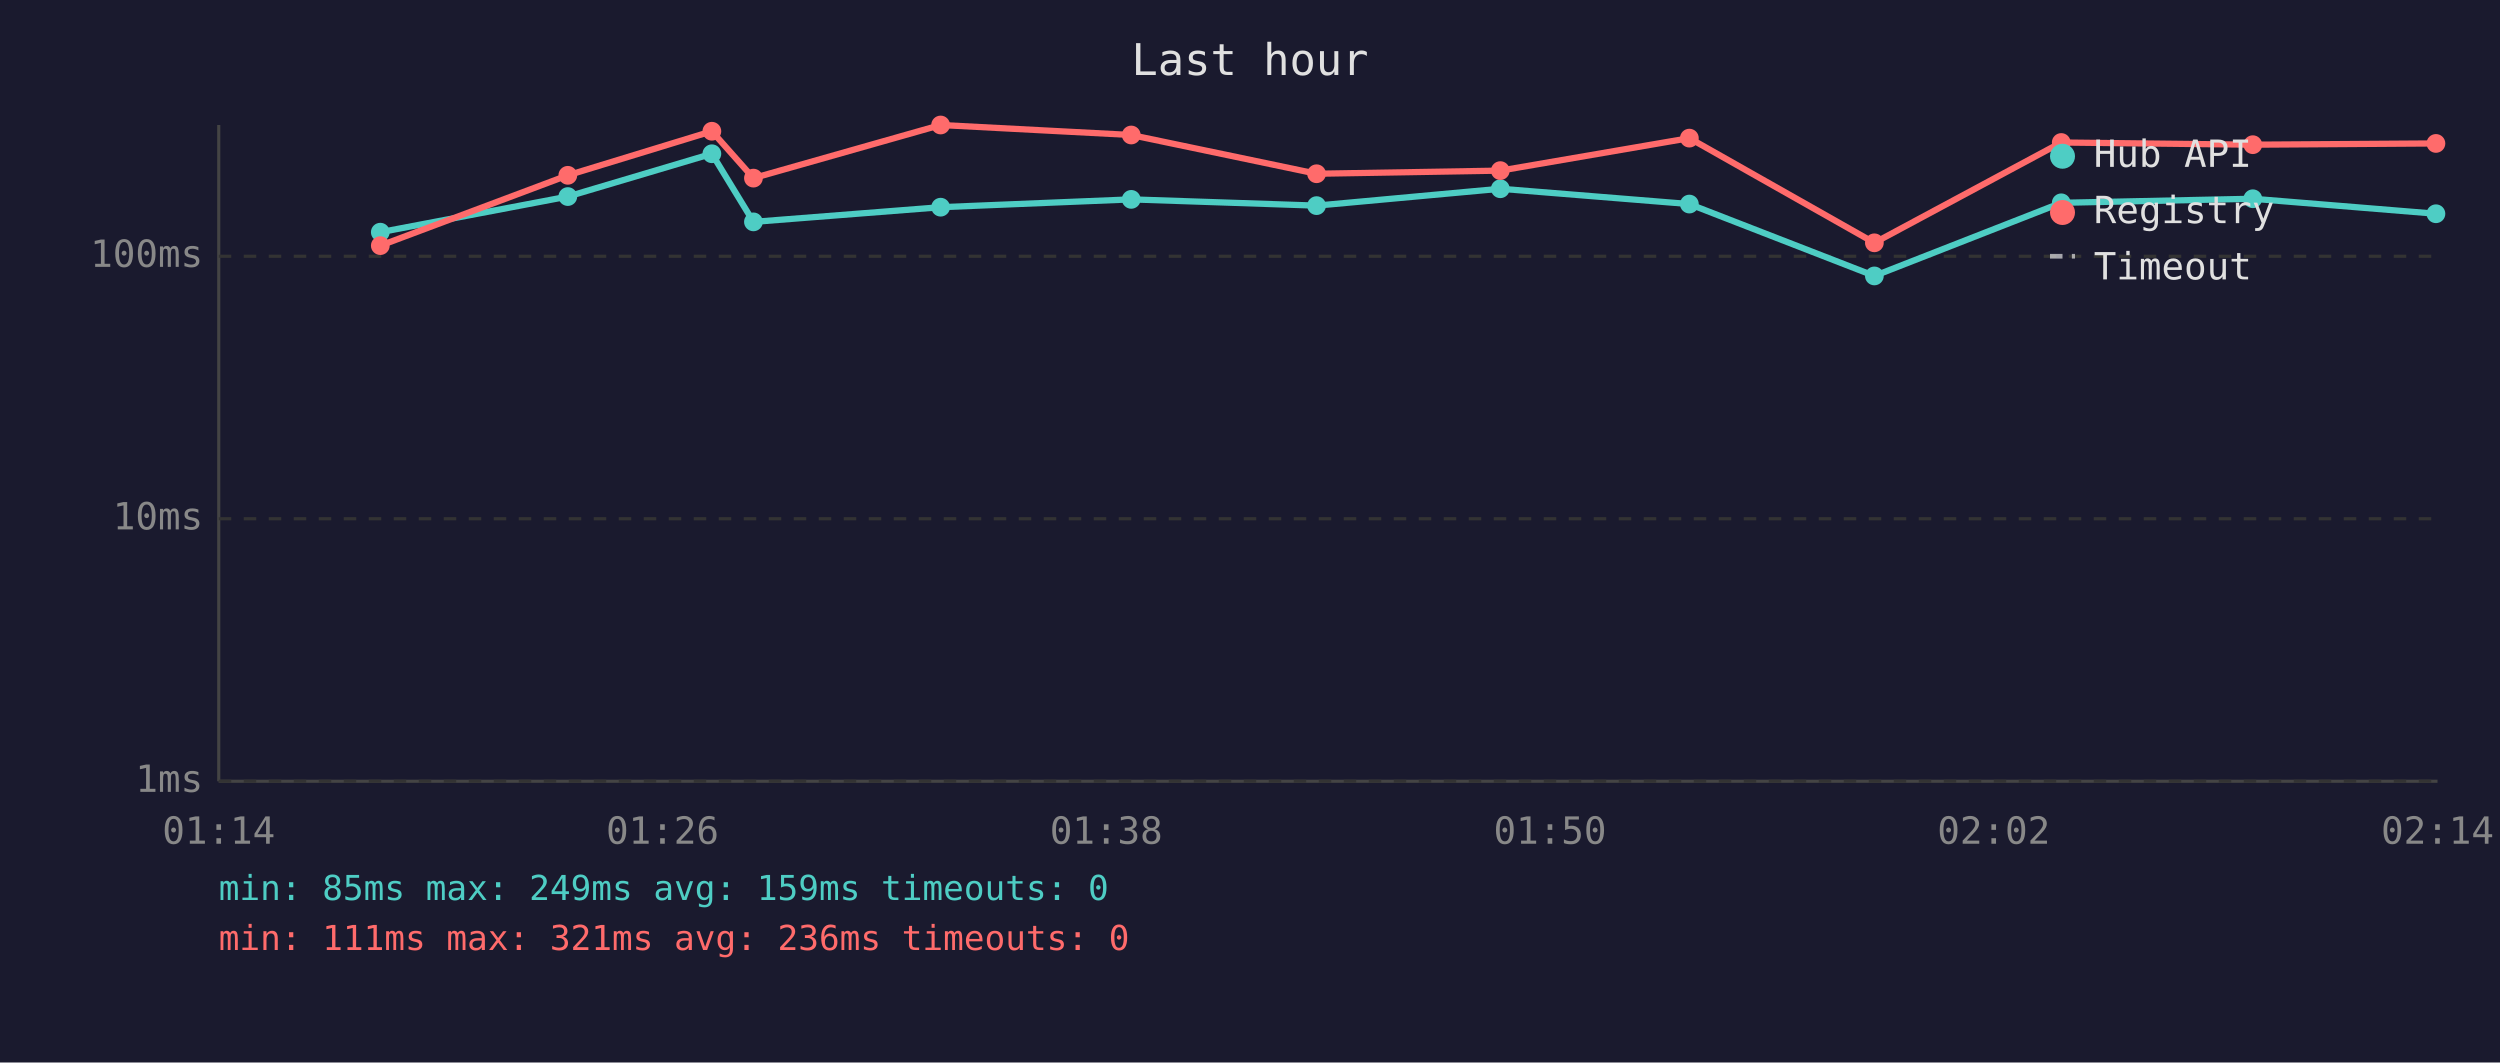
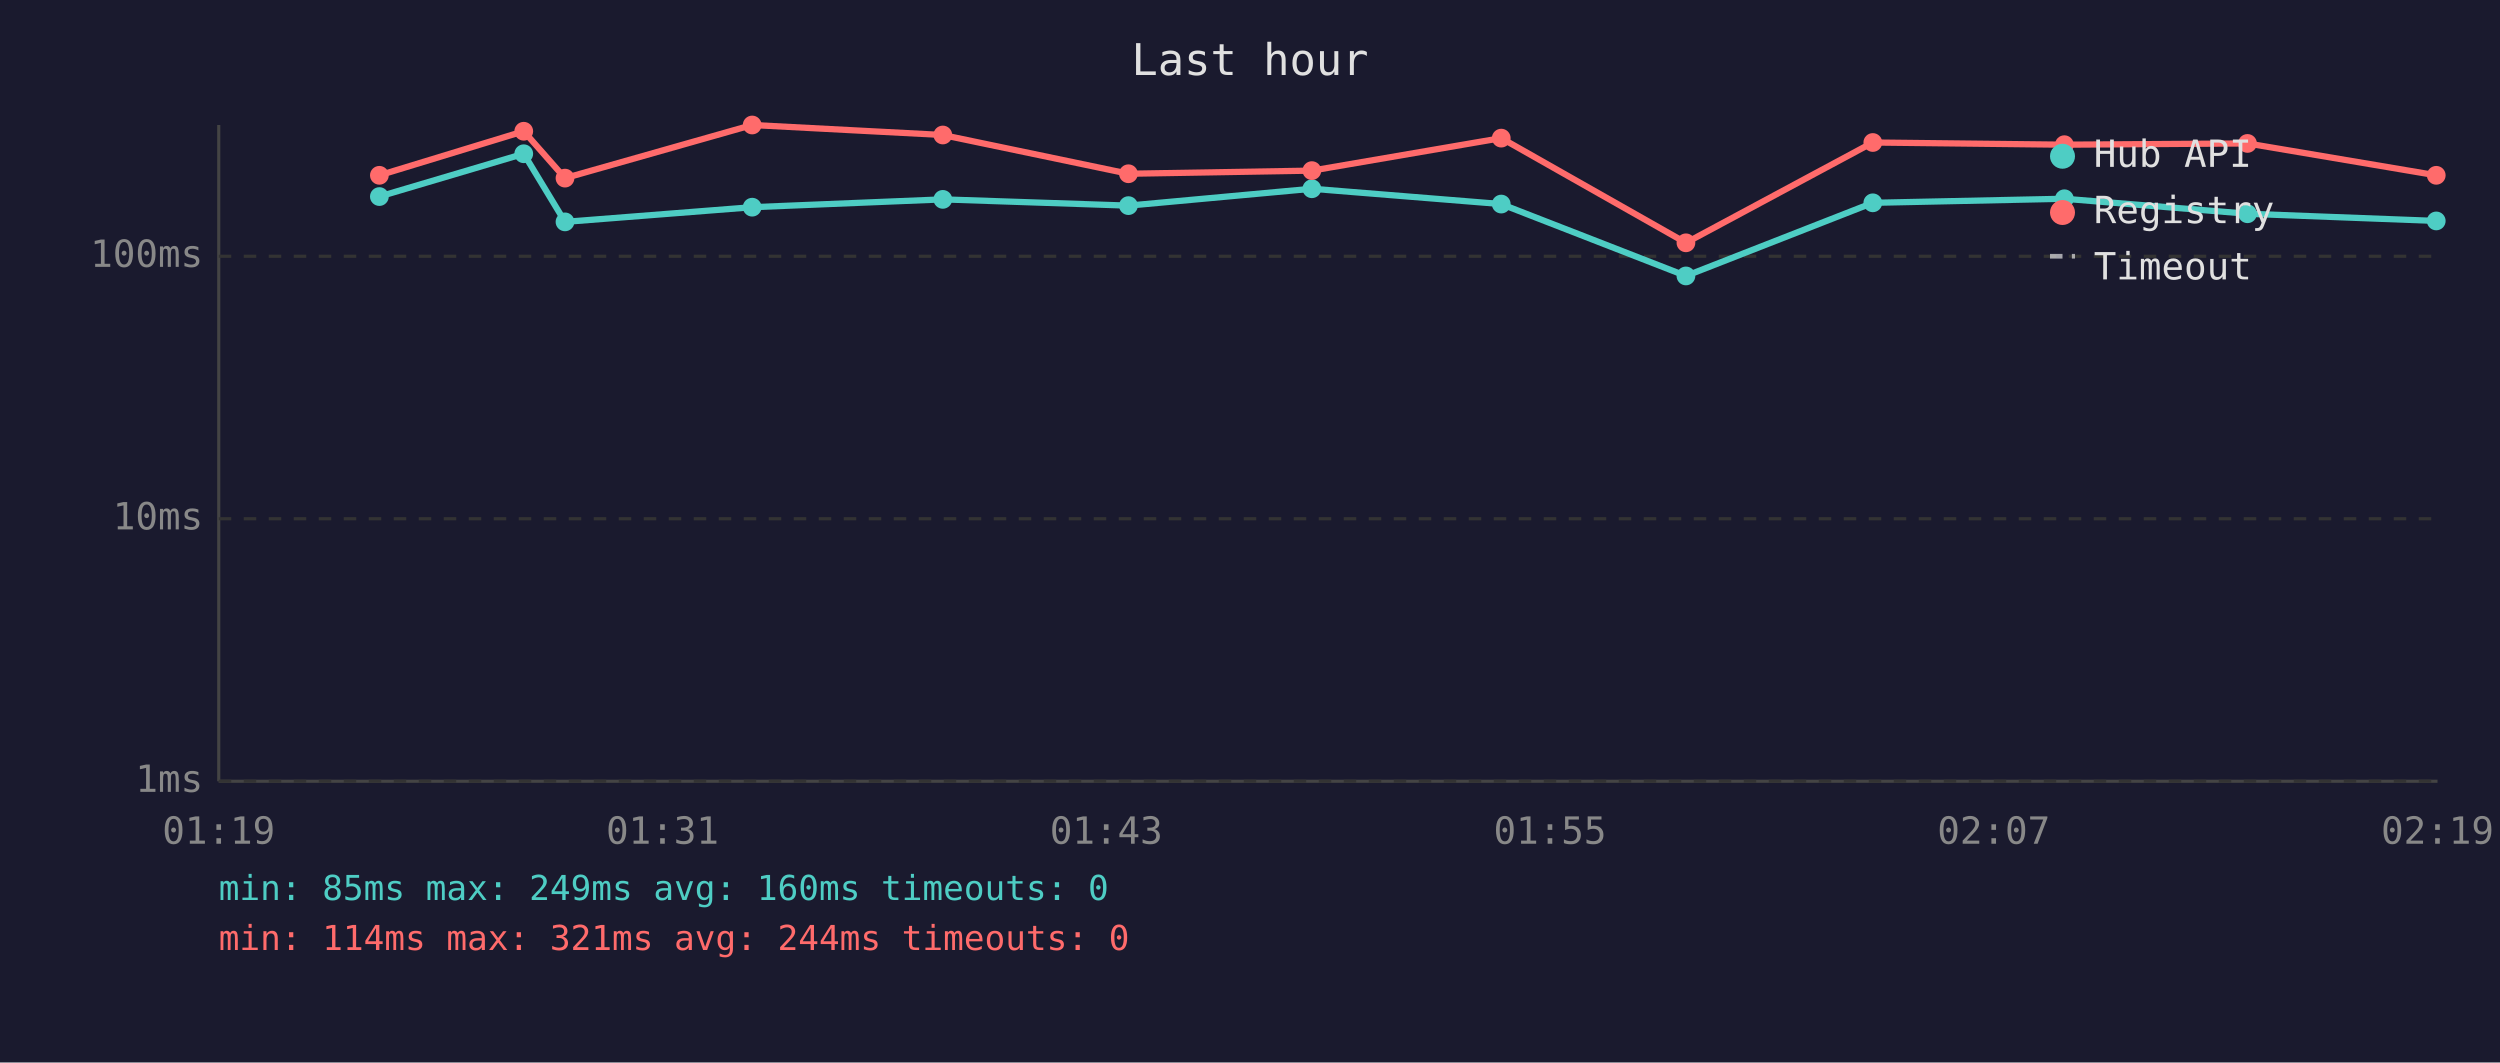
<svg xmlns="http://www.w3.org/2000/svg" viewBox="0 0 800 340" font-family="monospace" font-size="12">
  <rect width="800" height="340" fill="#1a1a2e" />
  <text x="400" y="24" fill="#e0e0e0" font-size="14" text-anchor="middle">Last hour</text>
  <line x1="70" y1="40" x2="70" y2="250" stroke="#444" stroke-width="1" />
  <line x1="70" y1="250" x2="780" y2="250" stroke="#444" stroke-width="1" />
  <line x1="70" y1="250" x2="780" y2="250" stroke="#333" stroke-width="1" stroke-dasharray="4" />
  <text x="65" y="250" fill="#888" text-anchor="end" dominant-baseline="middle">1ms</text>
  <line x1="70" y1="166" x2="780" y2="166" stroke="#333" stroke-width="1" stroke-dasharray="4" />
  <text x="65" y="166" fill="#888" text-anchor="end" dominant-baseline="middle">10ms</text>
  <line x1="70" y1="82" x2="780" y2="82" stroke="#333" stroke-width="1" stroke-dasharray="4" />
  <text x="65" y="82" fill="#888" text-anchor="end" dominant-baseline="middle">100ms</text>
-   <text x="70" y="270" fill="#888" text-anchor="middle">01:14</text>
-   <text x="212" y="270" fill="#888" text-anchor="middle">01:26</text>
-   <text x="354" y="270" fill="#888" text-anchor="middle">01:38</text>
-   <text x="496" y="270" fill="#888" text-anchor="middle">01:50</text>
-   <text x="638" y="270" fill="#888" text-anchor="middle">02:02</text>
-   <text x="780" y="270" fill="#888" text-anchor="middle">02:14</text>
-   <polyline points="121.7,74.3 181.7,62.9 227.8,49.2 241.1,71.0 301.0,66.3 362.0,63.8 421.3,65.8 480.1,60.4 540.6,65.3 599.8,88.3 659.6,64.9 720.9,63.6 779.5,68.4" fill="none" stroke="#4ecdc4" stroke-width="2" opacity="1" />
-   <circle cx="121.7" cy="74.3" r="3" fill="#4ecdc4" />
-   <circle cx="181.7" cy="62.9" r="3" fill="#4ecdc4" />
-   <circle cx="227.8" cy="49.2" r="3" fill="#4ecdc4" />
-   <circle cx="241.1" cy="71.0" r="3" fill="#4ecdc4" />
-   <circle cx="301.0" cy="66.3" r="3" fill="#4ecdc4" />
-   <circle cx="362.0" cy="63.8" r="3" fill="#4ecdc4" />
-   <circle cx="421.3" cy="65.8" r="3" fill="#4ecdc4" />
-   <circle cx="480.1" cy="60.4" r="3" fill="#4ecdc4" />
-   <circle cx="540.6" cy="65.3" r="3" fill="#4ecdc4" />
-   <circle cx="599.8" cy="88.3" r="3" fill="#4ecdc4" />
-   <circle cx="659.6" cy="64.9" r="3" fill="#4ecdc4" />
-   <circle cx="720.9" cy="63.6" r="3" fill="#4ecdc4" />
-   <circle cx="779.5" cy="68.4" r="3" fill="#4ecdc4" />
-   <polyline points="121.7,78.6 181.7,56.1 227.8,42.0 241.1,57.0 301.0,40.0 362.0,43.2 421.3,55.6 480.1,54.6 540.6,44.2 599.8,77.7 659.6,45.6 720.9,46.3 779.5,45.9" fill="none" stroke="#ff6b6b" stroke-width="2" opacity="1" />
-   <circle cx="121.7" cy="78.6" r="3" fill="#ff6b6b" />
-   <circle cx="181.7" cy="56.1" r="3" fill="#ff6b6b" />
-   <circle cx="227.8" cy="42.0" r="3" fill="#ff6b6b" />
-   <circle cx="241.1" cy="57.0" r="3" fill="#ff6b6b" />
-   <circle cx="301.0" cy="40.0" r="3" fill="#ff6b6b" />
-   <circle cx="362.0" cy="43.2" r="3" fill="#ff6b6b" />
-   <circle cx="421.3" cy="55.6" r="3" fill="#ff6b6b" />
-   <circle cx="480.1" cy="54.6" r="3" fill="#ff6b6b" />
-   <circle cx="540.6" cy="44.2" r="3" fill="#ff6b6b" />
-   <circle cx="599.8" cy="77.7" r="3" fill="#ff6b6b" />
-   <circle cx="659.6" cy="45.6" r="3" fill="#ff6b6b" />
-   <circle cx="720.9" cy="46.3" r="3" fill="#ff6b6b" />
-   <circle cx="779.5" cy="45.9" r="3" fill="#ff6b6b" />
+   <text x="70" y="270" fill="#888" text-anchor="middle">01:19</text>
+   <text x="212" y="270" fill="#888" text-anchor="middle">01:31</text>
+   <text x="354" y="270" fill="#888" text-anchor="middle">01:43</text>
+   <text x="496" y="270" fill="#888" text-anchor="middle">01:55</text>
+   <text x="638" y="270" fill="#888" text-anchor="middle">02:07</text>
+   <text x="780" y="270" fill="#888" text-anchor="middle">02:19</text>
+   <polyline points="121.4,62.9 167.6,49.2 180.8,71.0 240.7,66.3 301.7,63.8 361.1,65.8 419.8,60.4 480.4,65.3 539.5,88.3 599.3,64.9 660.6,63.6 719.2,68.4 779.6,70.7" fill="none" stroke="#4ecdc4" stroke-width="2" opacity="1" />
+   <circle cx="121.4" cy="62.9" r="3" fill="#4ecdc4" />
+   <circle cx="167.6" cy="49.2" r="3" fill="#4ecdc4" />
+   <circle cx="180.8" cy="71.0" r="3" fill="#4ecdc4" />
+   <circle cx="240.7" cy="66.3" r="3" fill="#4ecdc4" />
+   <circle cx="301.7" cy="63.8" r="3" fill="#4ecdc4" />
+   <circle cx="361.1" cy="65.8" r="3" fill="#4ecdc4" />
+   <circle cx="419.8" cy="60.4" r="3" fill="#4ecdc4" />
+   <circle cx="480.4" cy="65.3" r="3" fill="#4ecdc4" />
+   <circle cx="539.5" cy="88.3" r="3" fill="#4ecdc4" />
+   <circle cx="599.3" cy="64.9" r="3" fill="#4ecdc4" />
+   <circle cx="660.6" cy="63.6" r="3" fill="#4ecdc4" />
+   <circle cx="719.2" cy="68.4" r="3" fill="#4ecdc4" />
+   <circle cx="779.6" cy="70.7" r="3" fill="#4ecdc4" />
+   <polyline points="121.4,56.1 167.6,42.0 180.8,57.0 240.7,40.0 301.7,43.2 361.1,55.6 419.8,54.6 480.4,44.2 539.5,77.7 599.3,45.6 660.6,46.3 719.2,45.9 779.6,56.1" fill="none" stroke="#ff6b6b" stroke-width="2" opacity="1" />
+   <circle cx="121.4" cy="56.1" r="3" fill="#ff6b6b" />
+   <circle cx="167.6" cy="42.0" r="3" fill="#ff6b6b" />
+   <circle cx="180.8" cy="57.0" r="3" fill="#ff6b6b" />
+   <circle cx="240.7" cy="40.0" r="3" fill="#ff6b6b" />
+   <circle cx="301.7" cy="43.2" r="3" fill="#ff6b6b" />
+   <circle cx="361.1" cy="55.6" r="3" fill="#ff6b6b" />
+   <circle cx="419.8" cy="54.6" r="3" fill="#ff6b6b" />
+   <circle cx="480.4" cy="44.2" r="3" fill="#ff6b6b" />
+   <circle cx="539.5" cy="77.7" r="3" fill="#ff6b6b" />
+   <circle cx="599.3" cy="45.6" r="3" fill="#ff6b6b" />
+   <circle cx="660.6" cy="46.3" r="3" fill="#ff6b6b" />
+   <circle cx="719.2" cy="45.9" r="3" fill="#ff6b6b" />
+   <circle cx="779.6" cy="56.1" r="3" fill="#ff6b6b" />
  <circle cx="660" cy="50" r="4" fill="#4ecdc4" />
  <text x="670" y="50" fill="#e0e0e0" dominant-baseline="middle">Hub API</text>
  <circle cx="660" cy="68" r="4" fill="#ff6b6b" />
  <text x="670" y="68" fill="#e0e0e0" dominant-baseline="middle">Registry</text>
  <line x1="656" y1="82" x2="664" y2="82" stroke="#e0e0e0" stroke-width="1.5" stroke-dasharray="4,3" opacity="0.7" />
  <text x="670" y="86" fill="#e0e0e0" dominant-baseline="middle">Timeout</text>
-   <text x="70" y="288" fill="#4ecdc4" font-size="11">min: 85ms  max: 249ms  avg: 159ms  timeouts: 0</text>
-   <text x="70" y="304" fill="#ff6b6b" font-size="11">min: 111ms  max: 321ms  avg: 236ms  timeouts: 0</text>
+   <text x="70" y="288" fill="#4ecdc4" font-size="11">min: 85ms  max: 249ms  avg: 160ms  timeouts: 0</text>
+   <text x="70" y="304" fill="#ff6b6b" font-size="11">min: 114ms  max: 321ms  avg: 244ms  timeouts: 0</text>
</svg>
